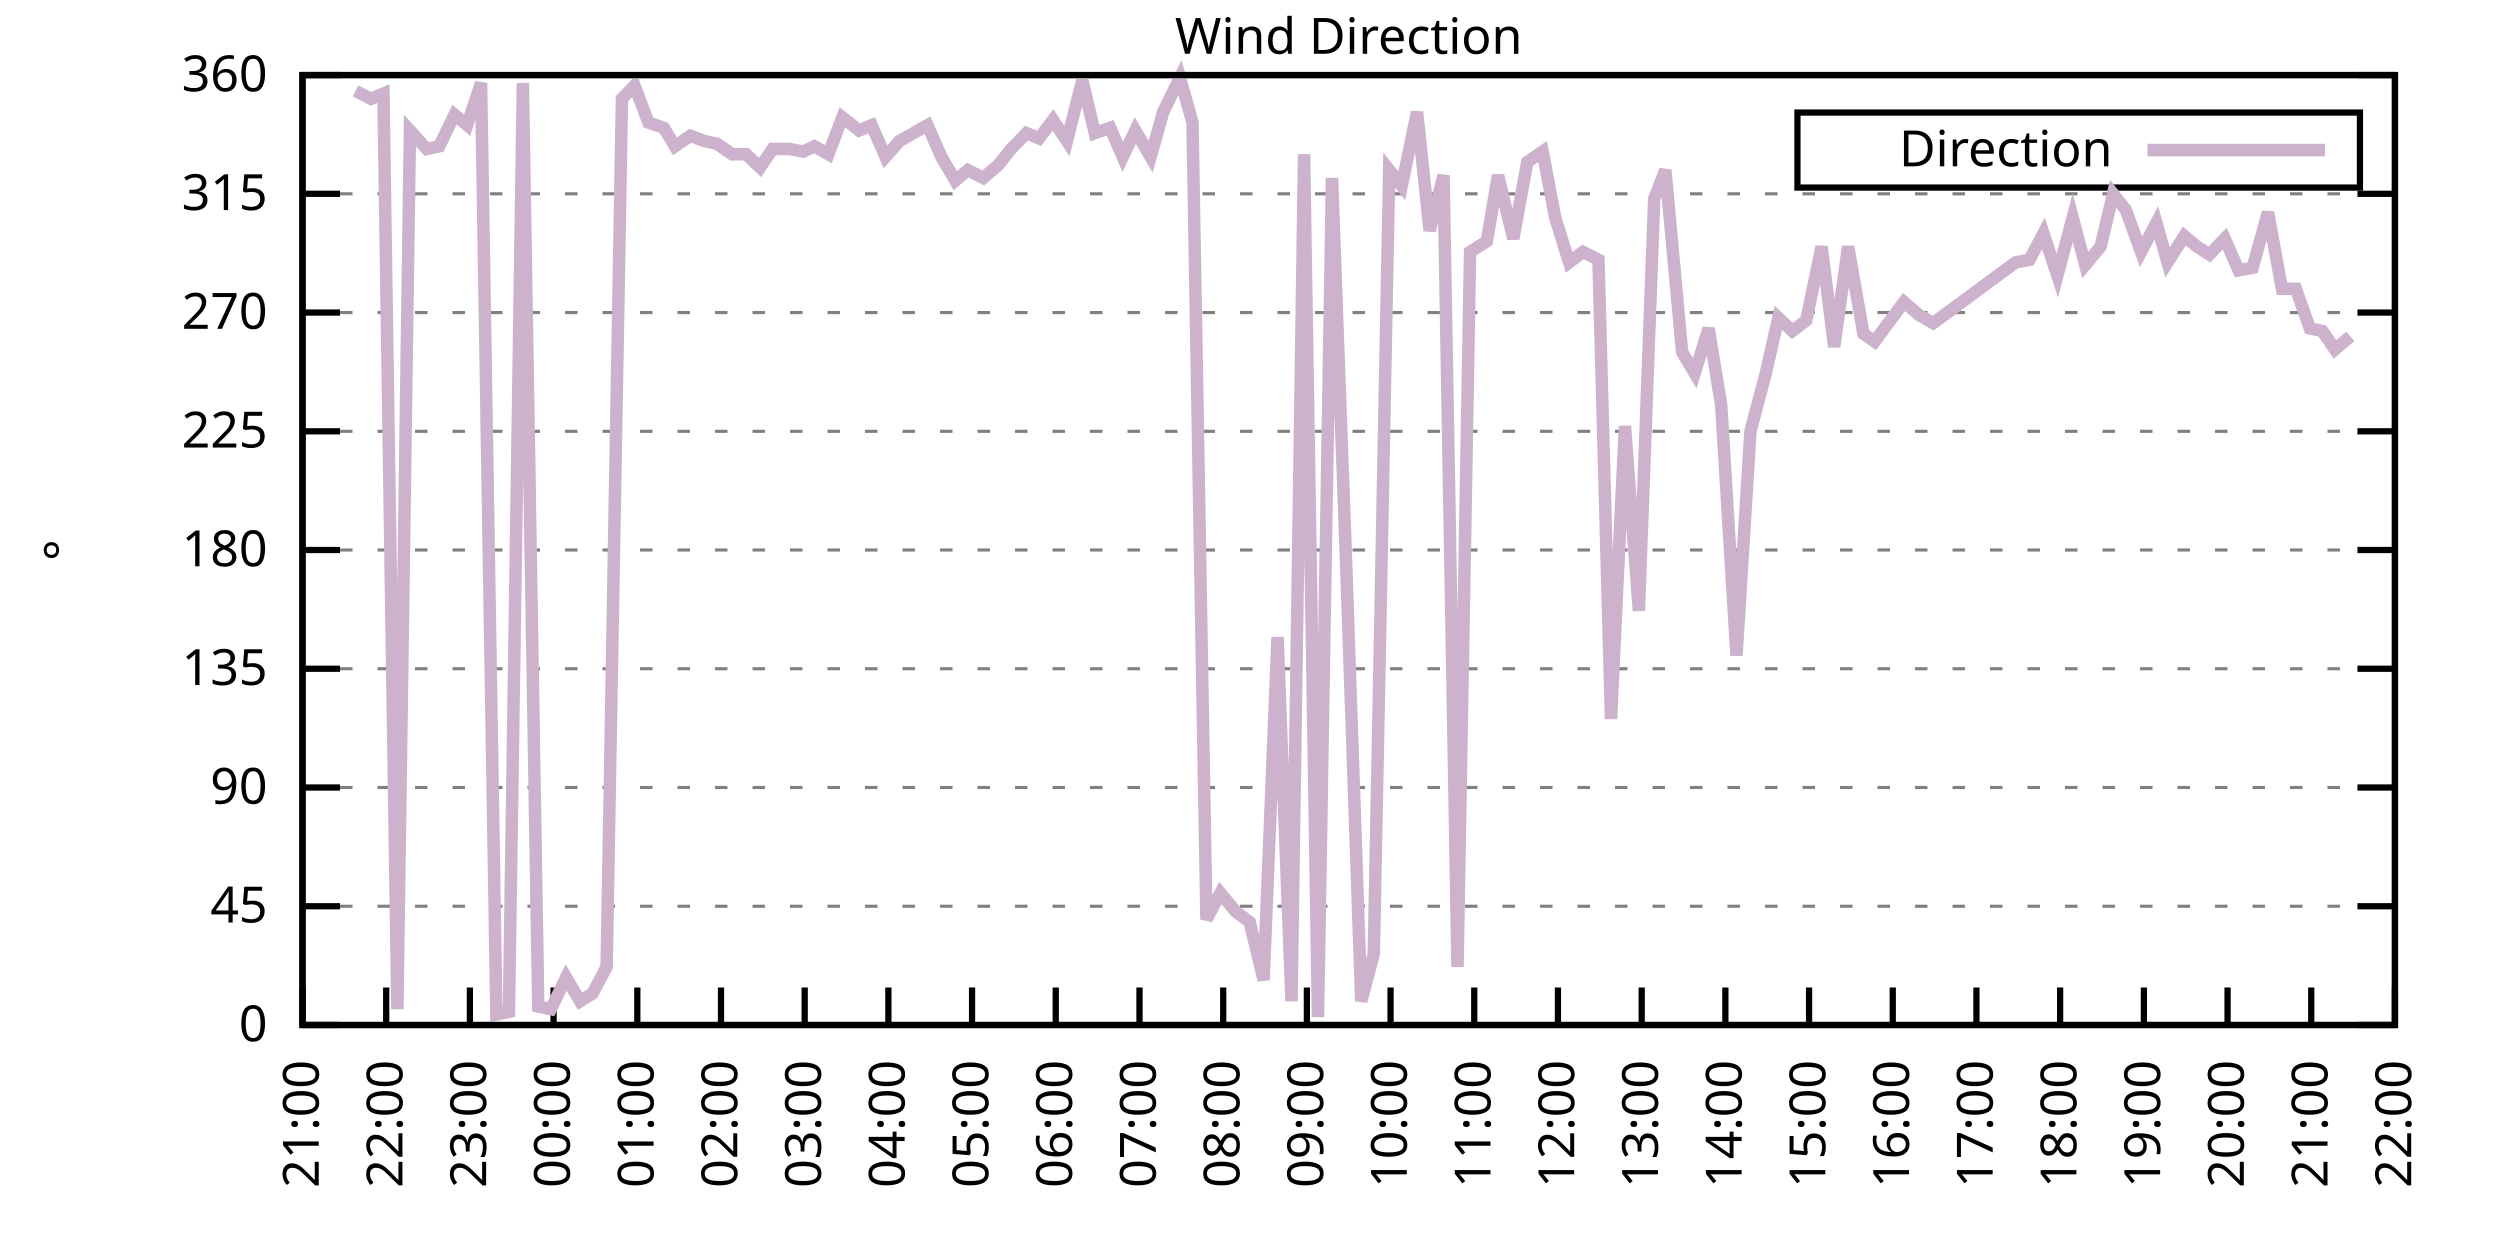
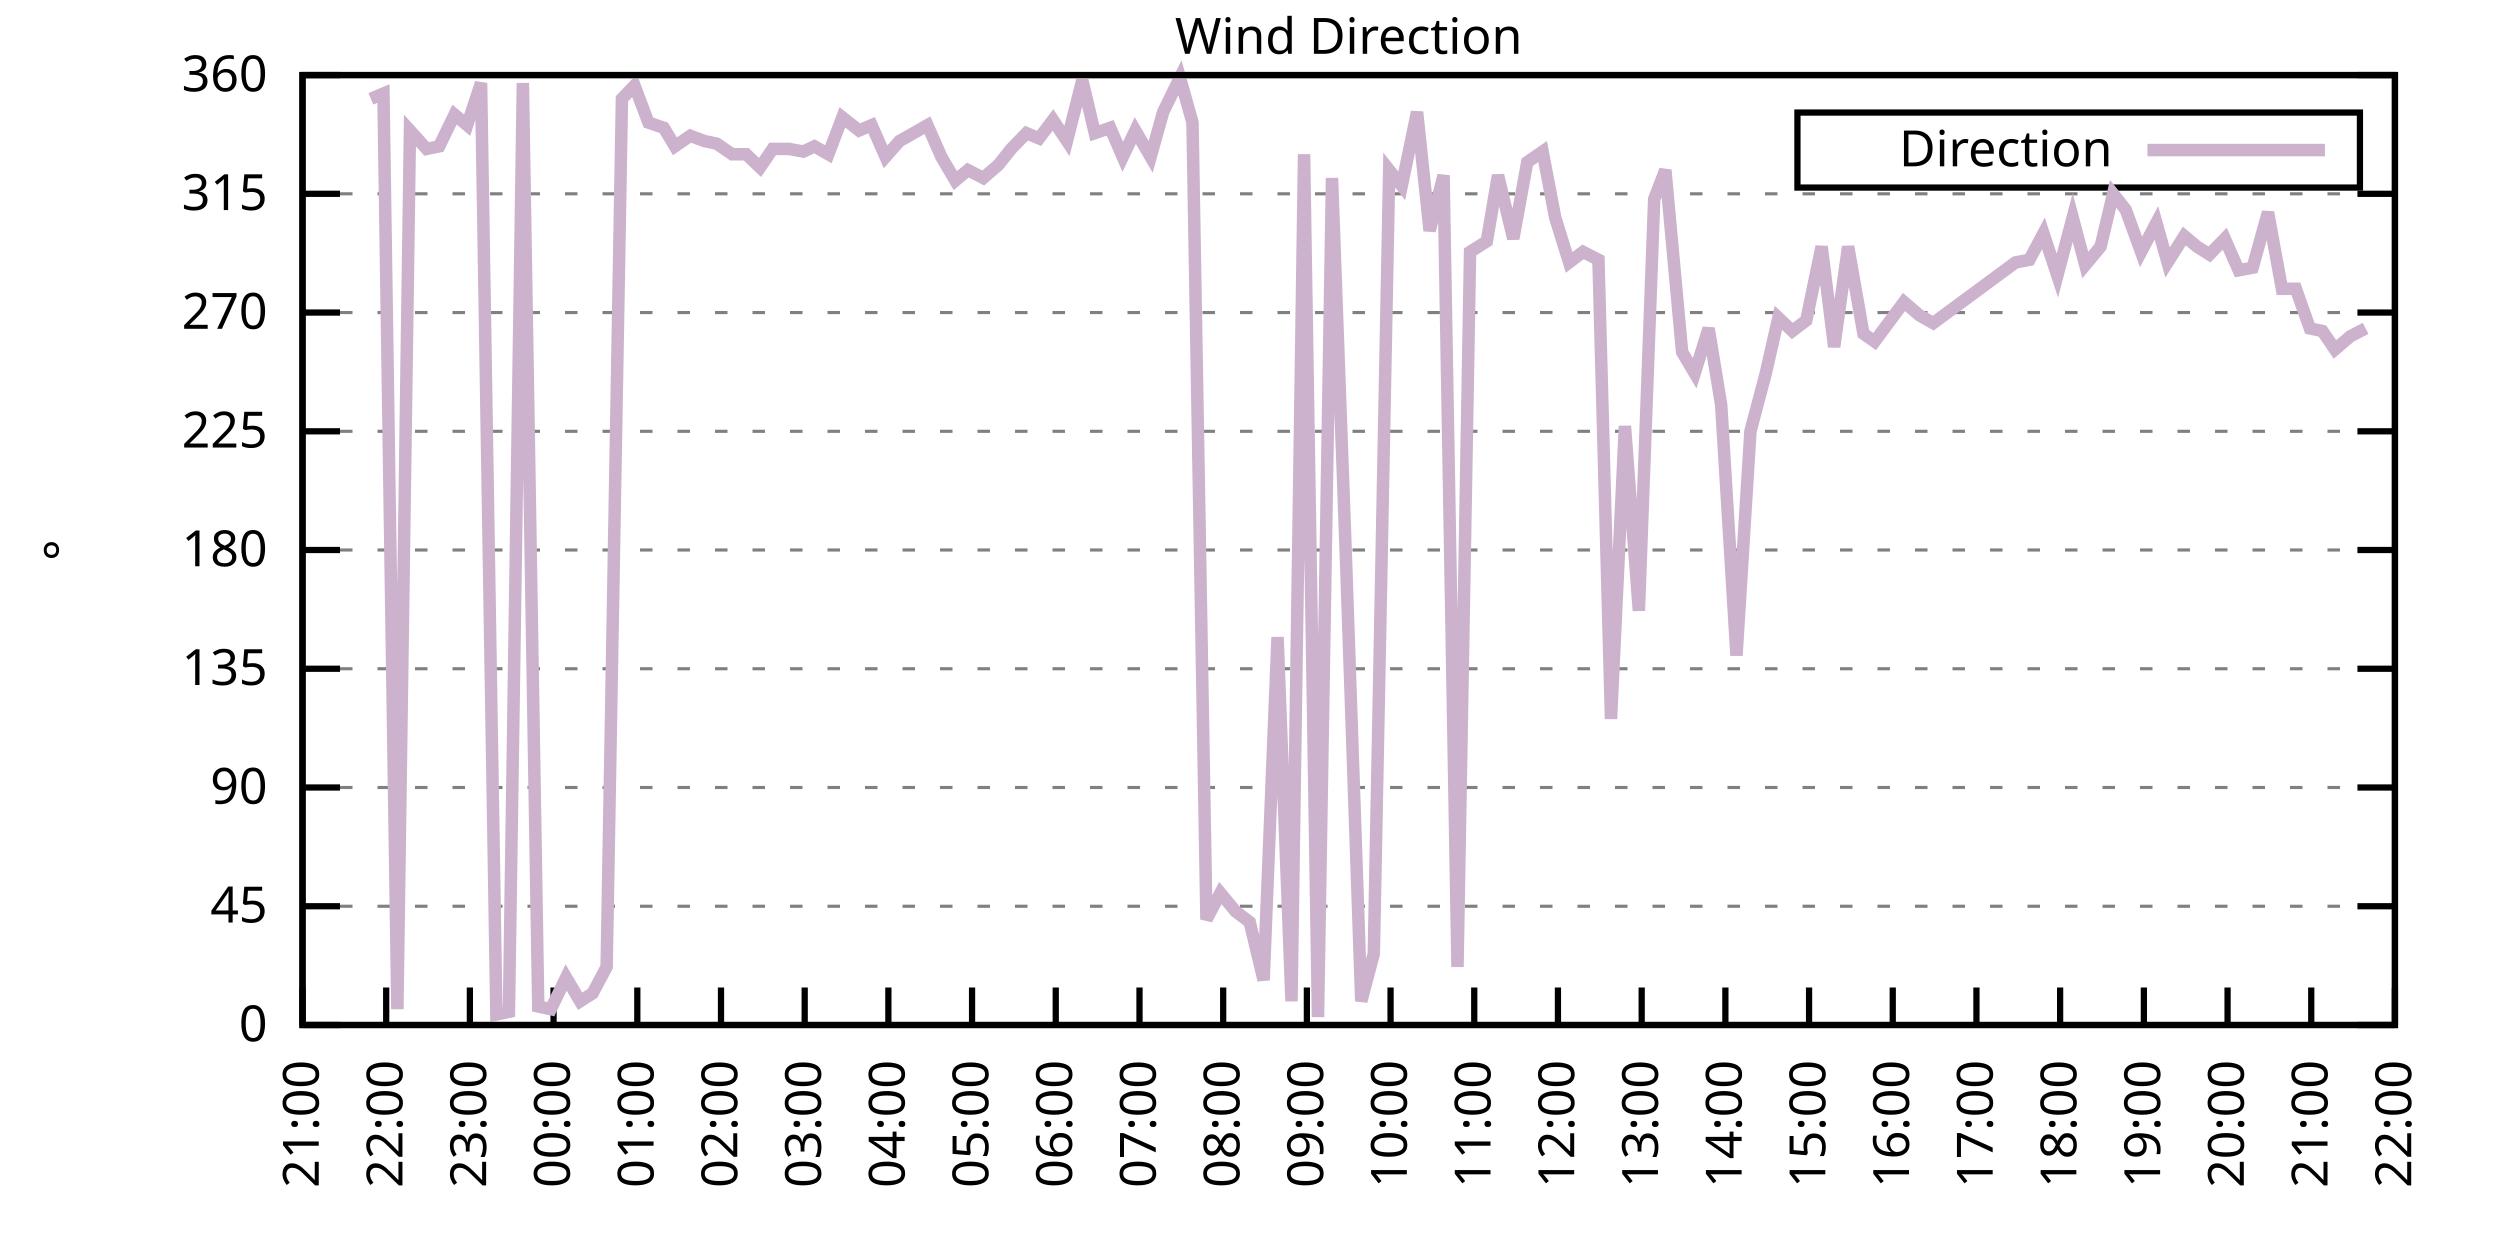
<svg xmlns="http://www.w3.org/2000/svg" xmlns:xlink="http://www.w3.org/1999/xlink" width="400" height="200" viewBox="0 0 400 200">
  <g id="gnuplot_canvas">
    <rect x="0" y="0" width="400" height="200" fill="none" />
    <defs>
      <circle id="gpDot" r="0.5" stroke-width="0.5" stroke="currentColor" />
      <path id="gpPt0" stroke-width="0.333" stroke="currentColor" d="M-1,0 h2 M0,-1 v2" />
      <path id="gpPt1" stroke-width="0.333" stroke="currentColor" d="M-1,-1 L1,1 M1,-1 L-1,1" />
      <path id="gpPt2" stroke-width="0.333" stroke="currentColor" d="M-1,0 L1,0 M0,-1 L0,1 M-1,-1 L1,1 M-1,1 L1,-1" />
      <rect id="gpPt3" stroke-width="0.333" stroke="currentColor" x="-1" y="-1" width="2" height="2" />
      <rect id="gpPt4" stroke-width="0.333" stroke="currentColor" fill="currentColor" x="-1" y="-1" width="2" height="2" />
      <circle id="gpPt5" stroke-width="0.333" stroke="currentColor" cx="0" cy="0" r="1" />
      <use xlink:href="#gpPt5" id="gpPt6" fill="currentColor" stroke="none" />
      <path id="gpPt7" stroke-width="0.333" stroke="currentColor" d="M0,-1.33 L-1.33,0.67 L1.33,0.67 z" />
      <use xlink:href="#gpPt7" id="gpPt8" fill="currentColor" stroke="none" />
      <use xlink:href="#gpPt7" id="gpPt9" stroke="currentColor" transform="rotate(180)" />
      <use xlink:href="#gpPt9" id="gpPt10" fill="currentColor" stroke="none" />
      <use xlink:href="#gpPt3" id="gpPt11" stroke="currentColor" transform="rotate(45)" />
      <use xlink:href="#gpPt11" id="gpPt12" fill="currentColor" stroke="none" />
      <path id="gpPt13" stroke-width="0.333" stroke="currentColor" d="M0,1.330 L1.265,0.411 L0.782,-1.067 L-0.782,-1.076 L-1.265,0.411 z" />
      <use xlink:href="#gpPt13" id="gpPt14" fill="currentColor" stroke="none" />
      <filter id="textbox" filterUnits="objectBoundingBox" x="0" y="0" height="1" width="1">
        <feFlood flood-color="white" flood-opacity="1" result="bgnd" />
        <feComposite in="SourceGraphic" in2="bgnd" operator="atop" />
      </filter>
      <filter id="greybox" filterUnits="objectBoundingBox" x="0" y="0" height="1" width="1">
        <feFlood flood-color="lightgrey" flood-opacity="1" result="grey" />
        <feComposite in="SourceGraphic" in2="grey" operator="atop" />
      </filter>
    </defs>
    <g fill="none" color="white" stroke="currentColor" stroke-width="1.00" stroke-linecap="butt" stroke-linejoin="miter">
</g>
    <g fill="none" color="black" stroke="currentColor" stroke-width="1.00" stroke-linecap="butt" stroke-linejoin="miter">
      <g stroke="none" shape-rendering="crispEdges">
        <polygon fill="rgb(255, 255, 255)" points="48.40,164.00 383.18,164.00 383.18,12.02 48.40,12.02 " />
      </g>
    </g>
    <g fill="none" color="black" stroke="currentColor" stroke-width="1.00" stroke-linecap="butt" stroke-linejoin="miter">
</g>
    <g fill="none" color="black" stroke="black" stroke-width="0.50" stroke-linecap="butt" stroke-linejoin="miter">
</g>
    <g fill="none" color="gray" stroke="currentColor" stroke-width="0.50" stroke-linecap="butt" stroke-linejoin="miter">
      <path stroke="gray" stroke-dasharray="2,4" class="gridline" d="M48.40,164.00 L383.19,164.00  " />
    </g>
    <g fill="none" color="gray" stroke="gray" stroke-width="1.00" stroke-linecap="butt" stroke-linejoin="miter">
</g>
    <g fill="none" color="black" stroke="currentColor" stroke-width="1.00" stroke-linecap="butt" stroke-linejoin="miter">
      <path stroke="black" d="M48.40,164.00 L54.40,164.00 M383.19,164.00 L377.19,164.00  " />
      <g transform="translate(42.80,166.60)" stroke="none" fill="black" font-family="Sans" font-size="8.00" text-anchor="end">
        <text>
          <tspan font-family="Sans"> 0</tspan>
        </text>
      </g>
    </g>
    <g fill="none" color="black" stroke="currentColor" stroke-width="1.00" stroke-linecap="butt" stroke-linejoin="miter">
</g>
    <g fill="none" color="black" stroke="black" stroke-width="0.50" stroke-linecap="butt" stroke-linejoin="miter">
</g>
    <g fill="none" color="gray" stroke="currentColor" stroke-width="0.50" stroke-linecap="butt" stroke-linejoin="miter">
      <path stroke="gray" stroke-dasharray="2,4" class="gridline" d="M48.40,145.00 L383.19,145.00  " />
    </g>
    <g fill="none" color="gray" stroke="gray" stroke-width="1.00" stroke-linecap="butt" stroke-linejoin="miter">
</g>
    <g fill="none" color="black" stroke="currentColor" stroke-width="1.00" stroke-linecap="butt" stroke-linejoin="miter">
      <path stroke="black" d="M48.40,145.00 L54.40,145.00 M383.19,145.00 L377.19,145.00  " />
      <g transform="translate(42.80,147.60)" stroke="none" fill="black" font-family="Sans" font-size="8.00" text-anchor="end">
        <text>
          <tspan font-family="Sans"> 45</tspan>
        </text>
      </g>
    </g>
    <g fill="none" color="black" stroke="currentColor" stroke-width="1.00" stroke-linecap="butt" stroke-linejoin="miter">
</g>
    <g fill="none" color="black" stroke="black" stroke-width="0.50" stroke-linecap="butt" stroke-linejoin="miter">
</g>
    <g fill="none" color="gray" stroke="currentColor" stroke-width="0.50" stroke-linecap="butt" stroke-linejoin="miter">
      <path stroke="gray" stroke-dasharray="2,4" class="gridline" d="M48.40,126.00 L383.19,126.00  " />
    </g>
    <g fill="none" color="gray" stroke="gray" stroke-width="1.00" stroke-linecap="butt" stroke-linejoin="miter">
</g>
    <g fill="none" color="black" stroke="currentColor" stroke-width="1.00" stroke-linecap="butt" stroke-linejoin="miter">
      <path stroke="black" d="M48.40,126.00 L54.40,126.00 M383.19,126.00 L377.19,126.00  " />
      <g transform="translate(42.80,128.60)" stroke="none" fill="black" font-family="Sans" font-size="8.00" text-anchor="end">
        <text>
          <tspan font-family="Sans"> 90</tspan>
        </text>
      </g>
    </g>
    <g fill="none" color="black" stroke="currentColor" stroke-width="1.00" stroke-linecap="butt" stroke-linejoin="miter">
</g>
    <g fill="none" color="black" stroke="black" stroke-width="0.50" stroke-linecap="butt" stroke-linejoin="miter">
</g>
    <g fill="none" color="gray" stroke="currentColor" stroke-width="0.50" stroke-linecap="butt" stroke-linejoin="miter">
      <path stroke="gray" stroke-dasharray="2,4" class="gridline" d="M48.40,107.00 L383.19,107.00  " />
    </g>
    <g fill="none" color="gray" stroke="gray" stroke-width="1.00" stroke-linecap="butt" stroke-linejoin="miter">
</g>
    <g fill="none" color="black" stroke="currentColor" stroke-width="1.00" stroke-linecap="butt" stroke-linejoin="miter">
      <path stroke="black" d="M48.40,107.00 L54.40,107.00 M383.19,107.00 L377.19,107.00  " />
      <g transform="translate(42.80,109.60)" stroke="none" fill="black" font-family="Sans" font-size="8.00" text-anchor="end">
        <text>
          <tspan font-family="Sans"> 135</tspan>
        </text>
      </g>
    </g>
    <g fill="none" color="black" stroke="currentColor" stroke-width="1.00" stroke-linecap="butt" stroke-linejoin="miter">
</g>
    <g fill="none" color="black" stroke="black" stroke-width="0.50" stroke-linecap="butt" stroke-linejoin="miter">
</g>
    <g fill="none" color="gray" stroke="currentColor" stroke-width="0.50" stroke-linecap="butt" stroke-linejoin="miter">
      <path stroke="gray" stroke-dasharray="2,4" class="gridline" d="M48.40,88.00 L383.19,88.00  " />
    </g>
    <g fill="none" color="gray" stroke="gray" stroke-width="1.00" stroke-linecap="butt" stroke-linejoin="miter">
</g>
    <g fill="none" color="black" stroke="currentColor" stroke-width="1.00" stroke-linecap="butt" stroke-linejoin="miter">
      <path stroke="black" d="M48.40,88.00 L54.40,88.00 M383.19,88.00 L377.19,88.00  " />
      <g transform="translate(42.80,90.60)" stroke="none" fill="black" font-family="Sans" font-size="8.00" text-anchor="end">
        <text>
          <tspan font-family="Sans"> 180</tspan>
        </text>
      </g>
    </g>
    <g fill="none" color="black" stroke="currentColor" stroke-width="1.00" stroke-linecap="butt" stroke-linejoin="miter">
</g>
    <g fill="none" color="black" stroke="black" stroke-width="0.50" stroke-linecap="butt" stroke-linejoin="miter">
</g>
    <g fill="none" color="gray" stroke="currentColor" stroke-width="0.50" stroke-linecap="butt" stroke-linejoin="miter">
      <path stroke="gray" stroke-dasharray="2,4" class="gridline" d="M48.40,69.01 L383.19,69.01  " />
    </g>
    <g fill="none" color="gray" stroke="gray" stroke-width="1.00" stroke-linecap="butt" stroke-linejoin="miter">
</g>
    <g fill="none" color="black" stroke="currentColor" stroke-width="1.00" stroke-linecap="butt" stroke-linejoin="miter">
      <path stroke="black" d="M48.40,69.01 L54.40,69.01 M383.19,69.01 L377.19,69.01  " />
      <g transform="translate(42.80,71.61)" stroke="none" fill="black" font-family="Sans" font-size="8.00" text-anchor="end">
        <text>
          <tspan font-family="Sans"> 225</tspan>
        </text>
      </g>
    </g>
    <g fill="none" color="black" stroke="currentColor" stroke-width="1.00" stroke-linecap="butt" stroke-linejoin="miter">
</g>
    <g fill="none" color="black" stroke="black" stroke-width="0.50" stroke-linecap="butt" stroke-linejoin="miter">
</g>
    <g fill="none" color="gray" stroke="currentColor" stroke-width="0.50" stroke-linecap="butt" stroke-linejoin="miter">
      <path stroke="gray" stroke-dasharray="2,4" class="gridline" d="M48.40,50.01 L383.19,50.01  " />
    </g>
    <g fill="none" color="gray" stroke="gray" stroke-width="1.00" stroke-linecap="butt" stroke-linejoin="miter">
</g>
    <g fill="none" color="black" stroke="currentColor" stroke-width="1.00" stroke-linecap="butt" stroke-linejoin="miter">
      <path stroke="black" d="M48.40,50.01 L54.40,50.01 M383.19,50.01 L377.19,50.01  " />
      <g transform="translate(42.80,52.61)" stroke="none" fill="black" font-family="Sans" font-size="8.00" text-anchor="end">
        <text>
          <tspan font-family="Sans"> 270</tspan>
        </text>
      </g>
    </g>
    <g fill="none" color="black" stroke="currentColor" stroke-width="1.00" stroke-linecap="butt" stroke-linejoin="miter">
</g>
    <g fill="none" color="black" stroke="black" stroke-width="0.50" stroke-linecap="butt" stroke-linejoin="miter">
</g>
    <g fill="none" color="gray" stroke="currentColor" stroke-width="0.50" stroke-linecap="butt" stroke-linejoin="miter">
      <path stroke="gray" stroke-dasharray="2,4" class="gridline" d="M48.40,31.01 L383.19,31.01  " />
    </g>
    <g fill="none" color="gray" stroke="gray" stroke-width="1.00" stroke-linecap="butt" stroke-linejoin="miter">
</g>
    <g fill="none" color="black" stroke="currentColor" stroke-width="1.00" stroke-linecap="butt" stroke-linejoin="miter">
      <path stroke="black" d="M48.40,31.01 L54.40,31.01 M383.19,31.01 L377.19,31.01  " />
      <g transform="translate(42.80,33.61)" stroke="none" fill="black" font-family="Sans" font-size="8.00" text-anchor="end">
        <text>
          <tspan font-family="Sans"> 315</tspan>
        </text>
      </g>
    </g>
    <g fill="none" color="black" stroke="currentColor" stroke-width="1.00" stroke-linecap="butt" stroke-linejoin="miter">
</g>
    <g fill="none" color="black" stroke="black" stroke-width="0.50" stroke-linecap="butt" stroke-linejoin="miter">
</g>
    <g fill="none" color="gray" stroke="currentColor" stroke-width="0.50" stroke-linecap="butt" stroke-linejoin="miter">
      <path stroke="gray" stroke-dasharray="2,4" class="gridline" d="M48.40,12.01 L383.19,12.01  " />
    </g>
    <g fill="none" color="gray" stroke="gray" stroke-width="1.00" stroke-linecap="butt" stroke-linejoin="miter">
</g>
    <g fill="none" color="black" stroke="currentColor" stroke-width="1.00" stroke-linecap="butt" stroke-linejoin="miter">
      <path stroke="black" d="M48.40,12.01 L54.40,12.01 M383.19,12.01 L377.19,12.01  " />
      <g transform="translate(42.80,14.61)" stroke="none" fill="black" font-family="Sans" font-size="8.00" text-anchor="end">
        <text>
          <tspan font-family="Sans"> 360</tspan>
        </text>
      </g>
    </g>
    <g fill="none" color="black" stroke="currentColor" stroke-width="1.00" stroke-linecap="butt" stroke-linejoin="miter">
      <path stroke="black" d="M48.40,164.00 L48.40,158.00  " />
      <g transform="translate(51.00,169.60) rotate(270.00)" stroke="none" fill="black" font-family="Sans" font-size="8.00" text-anchor="end">
        <text>
          <tspan font-family="Sans">21:00</tspan>
        </text>
      </g>
    </g>
    <g fill="none" color="black" stroke="currentColor" stroke-width="1.00" stroke-linecap="butt" stroke-linejoin="miter">
      <path stroke="black" d="M61.79,164.00 L61.79,158.00  " />
      <g transform="translate(64.39,169.60) rotate(270.00)" stroke="none" fill="black" font-family="Sans" font-size="8.00" text-anchor="end">
        <text>
          <tspan font-family="Sans">22:00</tspan>
        </text>
      </g>
    </g>
    <g fill="none" color="black" stroke="currentColor" stroke-width="1.00" stroke-linecap="butt" stroke-linejoin="miter">
      <path stroke="black" d="M75.18,164.00 L75.18,158.00  " />
      <g transform="translate(77.78,169.60) rotate(270.00)" stroke="none" fill="black" font-family="Sans" font-size="8.00" text-anchor="end">
        <text>
          <tspan font-family="Sans">23:00</tspan>
        </text>
      </g>
    </g>
    <g fill="none" color="black" stroke="currentColor" stroke-width="1.00" stroke-linecap="butt" stroke-linejoin="miter">
      <path stroke="black" d="M88.57,164.00 L88.57,158.00  " />
      <g transform="translate(91.17,169.60) rotate(270.00)" stroke="none" fill="black" font-family="Sans" font-size="8.00" text-anchor="end">
        <text>
          <tspan font-family="Sans">00:00</tspan>
        </text>
      </g>
    </g>
    <g fill="none" color="black" stroke="currentColor" stroke-width="1.00" stroke-linecap="butt" stroke-linejoin="miter">
      <path stroke="black" d="M101.97,164.00 L101.97,158.00  " />
      <g transform="translate(104.57,169.60) rotate(270.00)" stroke="none" fill="black" font-family="Sans" font-size="8.00" text-anchor="end">
        <text>
          <tspan font-family="Sans">01:00</tspan>
        </text>
      </g>
    </g>
    <g fill="none" color="black" stroke="currentColor" stroke-width="1.00" stroke-linecap="butt" stroke-linejoin="miter">
      <path stroke="black" d="M115.36,164.00 L115.36,158.00  " />
      <g transform="translate(117.96,169.60) rotate(270.00)" stroke="none" fill="black" font-family="Sans" font-size="8.00" text-anchor="end">
        <text>
          <tspan font-family="Sans">02:00</tspan>
        </text>
      </g>
    </g>
    <g fill="none" color="black" stroke="currentColor" stroke-width="1.00" stroke-linecap="butt" stroke-linejoin="miter">
      <path stroke="black" d="M128.75,164.00 L128.75,158.00  " />
      <g transform="translate(131.35,169.60) rotate(270.00)" stroke="none" fill="black" font-family="Sans" font-size="8.00" text-anchor="end">
        <text>
          <tspan font-family="Sans">03:00</tspan>
        </text>
      </g>
    </g>
    <g fill="none" color="black" stroke="currentColor" stroke-width="1.00" stroke-linecap="butt" stroke-linejoin="miter">
      <path stroke="black" d="M142.14,164.00 L142.14,158.00  " />
      <g transform="translate(144.74,169.60) rotate(270.00)" stroke="none" fill="black" font-family="Sans" font-size="8.00" text-anchor="end">
        <text>
          <tspan font-family="Sans">04:00</tspan>
        </text>
      </g>
    </g>
    <g fill="none" color="black" stroke="currentColor" stroke-width="1.00" stroke-linecap="butt" stroke-linejoin="miter">
      <path stroke="black" d="M155.53,164.00 L155.53,158.00  " />
      <g transform="translate(158.13,169.60) rotate(270.00)" stroke="none" fill="black" font-family="Sans" font-size="8.00" text-anchor="end">
        <text>
          <tspan font-family="Sans">05:00</tspan>
        </text>
      </g>
    </g>
    <g fill="none" color="black" stroke="currentColor" stroke-width="1.00" stroke-linecap="butt" stroke-linejoin="miter">
      <path stroke="black" d="M168.92,164.00 L168.92,158.00  " />
      <g transform="translate(171.52,169.60) rotate(270.00)" stroke="none" fill="black" font-family="Sans" font-size="8.00" text-anchor="end">
        <text>
          <tspan font-family="Sans">06:00</tspan>
        </text>
      </g>
    </g>
    <g fill="none" color="black" stroke="currentColor" stroke-width="1.00" stroke-linecap="butt" stroke-linejoin="miter">
      <path stroke="black" d="M182.32,164.00 L182.32,158.00  " />
      <g transform="translate(184.92,169.60) rotate(270.00)" stroke="none" fill="black" font-family="Sans" font-size="8.00" text-anchor="end">
        <text>
          <tspan font-family="Sans">07:00</tspan>
        </text>
      </g>
    </g>
    <g fill="none" color="black" stroke="currentColor" stroke-width="1.00" stroke-linecap="butt" stroke-linejoin="miter">
      <path stroke="black" d="M195.71,164.00 L195.71,158.00  " />
      <g transform="translate(198.31,169.60) rotate(270.00)" stroke="none" fill="black" font-family="Sans" font-size="8.00" text-anchor="end">
        <text>
          <tspan font-family="Sans">08:00</tspan>
        </text>
      </g>
    </g>
    <g fill="none" color="black" stroke="currentColor" stroke-width="1.00" stroke-linecap="butt" stroke-linejoin="miter">
      <path stroke="black" d="M209.10,164.00 L209.10,158.00  " />
      <g transform="translate(211.70,169.60) rotate(270.00)" stroke="none" fill="black" font-family="Sans" font-size="8.00" text-anchor="end">
        <text>
          <tspan font-family="Sans">09:00</tspan>
        </text>
      </g>
    </g>
    <g fill="none" color="black" stroke="currentColor" stroke-width="1.00" stroke-linecap="butt" stroke-linejoin="miter">
      <path stroke="black" d="M222.49,164.00 L222.49,158.00  " />
      <g transform="translate(225.09,169.60) rotate(270.00)" stroke="none" fill="black" font-family="Sans" font-size="8.00" text-anchor="end">
        <text>
          <tspan font-family="Sans">10:00</tspan>
        </text>
      </g>
    </g>
    <g fill="none" color="black" stroke="currentColor" stroke-width="1.00" stroke-linecap="butt" stroke-linejoin="miter">
      <path stroke="black" d="M235.88,164.00 L235.88,158.00  " />
      <g transform="translate(238.48,169.60) rotate(270.00)" stroke="none" fill="black" font-family="Sans" font-size="8.00" text-anchor="end">
        <text>
          <tspan font-family="Sans">11:00</tspan>
        </text>
      </g>
    </g>
    <g fill="none" color="black" stroke="currentColor" stroke-width="1.00" stroke-linecap="butt" stroke-linejoin="miter">
      <path stroke="black" d="M249.27,164.00 L249.27,158.00  " />
      <g transform="translate(251.87,169.60) rotate(270.00)" stroke="none" fill="black" font-family="Sans" font-size="8.00" text-anchor="end">
        <text>
          <tspan font-family="Sans">12:00</tspan>
        </text>
      </g>
    </g>
    <g fill="none" color="black" stroke="currentColor" stroke-width="1.00" stroke-linecap="butt" stroke-linejoin="miter">
      <path stroke="black" d="M262.67,164.00 L262.67,158.00  " />
      <g transform="translate(265.27,169.60) rotate(270.00)" stroke="none" fill="black" font-family="Sans" font-size="8.00" text-anchor="end">
        <text>
          <tspan font-family="Sans">13:00</tspan>
        </text>
      </g>
    </g>
    <g fill="none" color="black" stroke="currentColor" stroke-width="1.00" stroke-linecap="butt" stroke-linejoin="miter">
      <path stroke="black" d="M276.06,164.00 L276.06,158.00  " />
      <g transform="translate(278.66,169.60) rotate(270.00)" stroke="none" fill="black" font-family="Sans" font-size="8.00" text-anchor="end">
        <text>
          <tspan font-family="Sans">14:00</tspan>
        </text>
      </g>
    </g>
    <g fill="none" color="black" stroke="currentColor" stroke-width="1.00" stroke-linecap="butt" stroke-linejoin="miter">
      <path stroke="black" d="M289.45,164.00 L289.45,158.00  " />
      <g transform="translate(292.05,169.60) rotate(270.00)" stroke="none" fill="black" font-family="Sans" font-size="8.00" text-anchor="end">
        <text>
          <tspan font-family="Sans">15:00</tspan>
        </text>
      </g>
    </g>
    <g fill="none" color="black" stroke="currentColor" stroke-width="1.00" stroke-linecap="butt" stroke-linejoin="miter">
      <path stroke="black" d="M302.84,164.00 L302.84,158.00  " />
      <g transform="translate(305.44,169.60) rotate(270.00)" stroke="none" fill="black" font-family="Sans" font-size="8.00" text-anchor="end">
        <text>
          <tspan font-family="Sans">16:00</tspan>
        </text>
      </g>
    </g>
    <g fill="none" color="black" stroke="currentColor" stroke-width="1.00" stroke-linecap="butt" stroke-linejoin="miter">
      <path stroke="black" d="M316.23,164.00 L316.23,158.00  " />
      <g transform="translate(318.83,169.60) rotate(270.00)" stroke="none" fill="black" font-family="Sans" font-size="8.00" text-anchor="end">
        <text>
          <tspan font-family="Sans">17:00</tspan>
        </text>
      </g>
    </g>
    <g fill="none" color="black" stroke="currentColor" stroke-width="1.00" stroke-linecap="butt" stroke-linejoin="miter">
      <path stroke="black" d="M329.62,164.00 L329.62,158.00  " />
      <g transform="translate(332.22,169.60) rotate(270.00)" stroke="none" fill="black" font-family="Sans" font-size="8.00" text-anchor="end">
        <text>
          <tspan font-family="Sans">18:00</tspan>
        </text>
      </g>
    </g>
    <g fill="none" color="black" stroke="currentColor" stroke-width="1.00" stroke-linecap="butt" stroke-linejoin="miter">
      <path stroke="black" d="M343.02,164.00 L343.02,158.00  " />
      <g transform="translate(345.62,169.60) rotate(270.00)" stroke="none" fill="black" font-family="Sans" font-size="8.00" text-anchor="end">
        <text>
          <tspan font-family="Sans">19:00</tspan>
        </text>
      </g>
    </g>
    <g fill="none" color="black" stroke="currentColor" stroke-width="1.00" stroke-linecap="butt" stroke-linejoin="miter">
      <path stroke="black" d="M356.41,164.00 L356.41,158.00  " />
      <g transform="translate(359.01,169.60) rotate(270.00)" stroke="none" fill="black" font-family="Sans" font-size="8.00" text-anchor="end">
        <text>
          <tspan font-family="Sans">20:00</tspan>
        </text>
      </g>
    </g>
    <g fill="none" color="black" stroke="currentColor" stroke-width="1.00" stroke-linecap="butt" stroke-linejoin="miter">
      <path stroke="black" d="M369.80,164.00 L369.80,158.00  " />
      <g transform="translate(372.40,169.60) rotate(270.00)" stroke="none" fill="black" font-family="Sans" font-size="8.00" text-anchor="end">
        <text>
          <tspan font-family="Sans">21:00</tspan>
        </text>
      </g>
    </g>
    <g fill="none" color="black" stroke="currentColor" stroke-width="1.00" stroke-linecap="butt" stroke-linejoin="miter">
      <path stroke="black" d="M383.19,164.00 L383.19,158.00  " />
      <g transform="translate(385.79,169.60) rotate(270.00)" stroke="none" fill="black" font-family="Sans" font-size="8.00" text-anchor="end">
        <text>
          <tspan font-family="Sans">22:00</tspan>
        </text>
      </g>
    </g>
    <g fill="none" color="black" stroke="currentColor" stroke-width="1.00" stroke-linecap="butt" stroke-linejoin="miter">
</g>
    <g fill="none" color="black" stroke="currentColor" stroke-width="1.00" stroke-linecap="butt" stroke-linejoin="miter">
      <path stroke="black" d="M48.40,12.01 L48.40,164.00 L383.19,164.00 L383.19,12.01 L48.40,12.01 Z  " />
    </g>
    <g fill="none" color="black" stroke="currentColor" stroke-width="1.00" stroke-linecap="butt" stroke-linejoin="miter">
</g>
    <g fill="none" color="black" stroke="currentColor" stroke-width="1.00" stroke-linecap="butt" stroke-linejoin="miter">
      <path stroke="black" d="M287.59,30.01 L287.59,18.01 L377.59,18.01 L377.59,30.01 L287.59,30.01 Z  " />
    </g>
    <g id="Wind_direction_plot_1">
      <g fill="none" color="white" stroke="black" stroke-width="2.00" stroke-linecap="butt" stroke-linejoin="miter">
</g>
      <g fill="none" color="black" stroke="currentColor" stroke-width="2.00" stroke-linecap="butt" stroke-linejoin="miter">
        <g transform="translate(337.99,26.61)" stroke="none" fill="black" font-family="Sans" font-size="8.00" text-anchor="end">
          <text>
            <tspan font-family="Sans">Direction</tspan>
          </text>
        </g>
      </g>
      <g fill="none" color="black" stroke="currentColor" stroke-width="2.00" stroke-linecap="butt" stroke-linejoin="miter">
-         <path stroke="rgb(204, 178, 204)" d="M343.59,24.01 L371.99,24.01 M56.88,14.54 L59.34,15.81 L61.35,14.97 L63.58,161.47 L65.59,20.88 L68.26,23.83   L70.27,23.41 L72.73,18.34 L74.74,20.03 L76.97,13.28 L79.42,162.31 L81.43,161.89 L83.66,13.28 L86.12,161.04   L88.13,161.47 L90.58,156.40 L92.82,160.20 L94.82,158.93 L97.06,154.71 L99.51,15.81 L101.52,13.70 L103.75,19.61   L106.21,20.45 L107.99,23.41 L110.45,21.72 L112.68,22.56 L114.69,22.99 L117.14,24.68 L119.38,24.68 L121.61,26.79   L123.62,23.83 L126.29,23.83 L128.53,24.25 L130.31,23.41 L132.54,24.68 L134.78,18.77 L137.45,20.88 L139.46,20.03   L141.69,25.10 L143.93,22.56 L146.16,21.30 L148.39,20.03 L150.62,25.10 L152.85,28.90 L154.86,27.21 L157.32,28.48   L159.77,26.36 L161.78,23.83 L164.24,21.30 L166.25,22.14 L168.48,19.19 L170.71,22.56 L173.17,12.85 L175.17,21.30   L177.63,20.45 L179.64,25.10 L181.65,20.88 L184.10,25.10 L186.11,17.92 L188.79,12.43 L190.80,19.61 L193.03,147.11   L195.26,142.89 L197.72,145.85 L199.95,147.53 L202.18,156.82 L204.41,101.94 L206.64,160.20 L208.65,24.68 L210.88,162.73   L213.12,28.48 L215.35,89.27 L217.80,160.20 L219.81,152.60 L222.27,27.21 L224.28,29.74 L226.73,17.92 L228.74,36.92   L230.97,28.05 L233.20,154.71 L235.21,40.30 L237.89,38.61 L239.68,28.05 L242.13,38.19 L244.36,25.94 L246.82,24.25   L248.83,34.81 L251.06,41.99 L253.29,40.30 L255.75,41.56 L257.76,115.03 L259.99,68.16 L262.22,97.72 L264.67,31.85   L266.46,27.21 L269.14,56.34 L271.15,59.72 L273.38,52.54 L275.39,64.78 L277.84,104.89 L280.07,69.01 L282.53,59.72   L284.54,50.85 L286.77,52.96 L289.00,51.27 L291.46,39.45 L293.47,55.50 L295.70,39.45 L298.15,53.39 L299.94,54.65   L304.63,48.32 L307.08,50.43 L309.31,51.70 L322.48,41.99 L324.71,41.56 L326.95,37.34 L329.18,44.10 L331.63,34.81   L333.64,42.41 L336.10,39.45 L338.10,31.01 L340.11,33.54 L342.57,40.30 L345.02,35.65 L346.81,41.99 L349.49,37.76   L351.50,39.45 L353.51,40.72 L355.96,38.19 L358.19,43.25 L360.42,42.83 L362.88,33.96 L365.11,46.21 L367.34,46.21   L369.58,52.54 L371.58,52.96 L373.59,55.92 L376.05,53.81  " />
+         <path stroke="rgb(204, 178, 204)" d="M343.59,24.01 L371.99,24.01 M59.34,15.81 L61.35,14.97 L63.58,161.47 L65.59,20.88 L68.26,23.83 L70.27,23.41   L72.73,18.34 L74.74,20.03 L76.97,13.28 L79.42,162.31 L81.43,161.89 L83.66,13.28 L86.12,161.04 L88.13,161.47   L90.58,156.40 L92.82,160.20 L94.82,158.93 L97.06,154.71 L99.51,15.81 L101.52,13.70 L103.75,19.61 L106.21,20.45   L107.99,23.41 L110.45,21.72 L112.68,22.56 L114.69,22.99 L117.14,24.68 L119.38,24.68 L121.61,26.79 L123.62,23.83   L126.29,23.83 L128.53,24.25 L130.31,23.41 L132.54,24.68 L134.78,18.77 L137.45,20.88 L139.46,20.03 L141.69,25.10   L143.93,22.56 L146.16,21.30 L148.39,20.03 L150.62,25.10 L152.85,28.90 L154.86,27.21 L157.32,28.48 L159.77,26.36   L161.78,23.83 L164.24,21.30 L166.25,22.14 L168.48,19.19 L170.71,22.56 L173.17,12.85 L175.17,21.30 L177.63,20.45   L179.64,25.10 L181.65,20.88 L184.10,25.10 L186.11,17.92 L188.79,12.43 L190.80,19.61 L193.03,147.11 L195.26,142.89   L197.72,145.85 L199.95,147.53 L202.18,156.82 L204.41,101.94 L206.64,160.20 L208.65,24.68 L210.88,162.73 L213.12,28.48   L215.35,89.27 L217.80,160.20 L219.81,152.60 L222.27,27.21 L224.28,29.74 L226.73,17.92 L228.74,36.92 L230.97,28.05   L233.20,154.71 L235.21,40.30 L237.89,38.61 L239.68,28.05 L242.13,38.19 L244.36,25.94 L246.82,24.25 L248.83,34.81   L251.06,41.99 L253.29,40.30 L255.75,41.56 L257.76,115.03 L259.99,68.16 L262.22,97.72 L264.67,31.85 L266.46,27.21   L269.14,56.34 L271.15,59.72 L273.38,52.54 L275.39,64.78 L277.84,104.89 L280.07,69.01 L282.53,59.72 L284.54,50.85   L286.77,52.96 L289.00,51.27 L291.46,39.45 L293.47,55.50 L295.70,39.45 L298.15,53.39 L299.94,54.65 L304.63,48.32   L307.08,50.43 L309.31,51.70 L322.48,41.99 L324.71,41.56 L326.95,37.34 L329.18,44.10 L331.63,34.81 L333.64,42.41   L336.10,39.45 L338.10,31.01 L340.11,33.54 L342.57,40.30 L345.02,35.65 L346.81,41.99 L349.49,37.76 L351.50,39.45   L353.51,40.72 L355.96,38.19 L358.19,43.25 L360.42,42.83 L362.88,33.96 L365.11,46.21 L367.34,46.21 L369.58,52.54   L371.58,52.96 L373.59,55.92 L376.05,53.81 L378.50,52.54  " />
      </g>
    </g>
    <g fill="none" color="black" stroke="currentColor" stroke-width="2.00" stroke-linecap="butt" stroke-linejoin="miter">
</g>
    <g fill="none" color="black" stroke="black" stroke-width="1.00" stroke-linecap="butt" stroke-linejoin="miter">
</g>
    <g fill="none" color="black" stroke="currentColor" stroke-width="1.00" stroke-linecap="butt" stroke-linejoin="miter">
      <path stroke="black" d="M48.40,12.01 L48.40,164.00 L383.19,164.00 L383.19,12.01 L48.40,12.01 Z  " />
      <g transform="translate(12.80,88.01) rotate(270.00)" stroke="none" fill="black" font-family="Sans" font-size="8.00" text-anchor="middle">
        <text>
          <tspan font-family="Sans">°</tspan>
        </text>
      </g>
    </g>
    <g fill="none" color="black" stroke="currentColor" stroke-width="1.00" stroke-linecap="butt" stroke-linejoin="miter">
</g>
    <g fill="none" color="black" stroke="currentColor" stroke-width="1.00" stroke-linecap="butt" stroke-linejoin="miter">
      <g transform="translate(215.79,8.61)" stroke="none" fill="black" font-family="Sans" font-size="8.00" text-anchor="middle">
        <text>
          <tspan font-family="Sans">Wind Direction</tspan>
        </text>
      </g>
    </g>
    <g fill="none" color="black" stroke="currentColor" stroke-width="1.00" stroke-linecap="butt" stroke-linejoin="miter">
</g>
  </g>
</svg>
